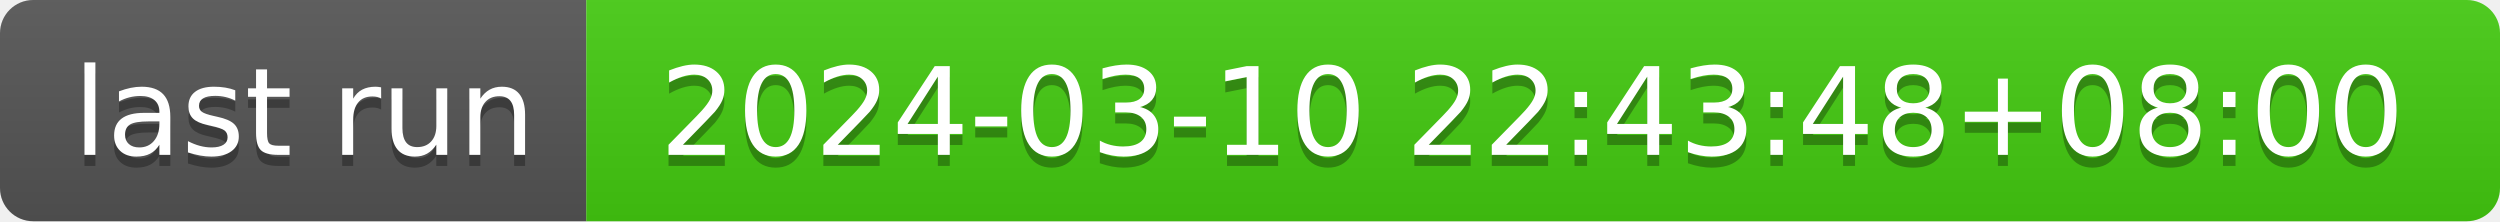
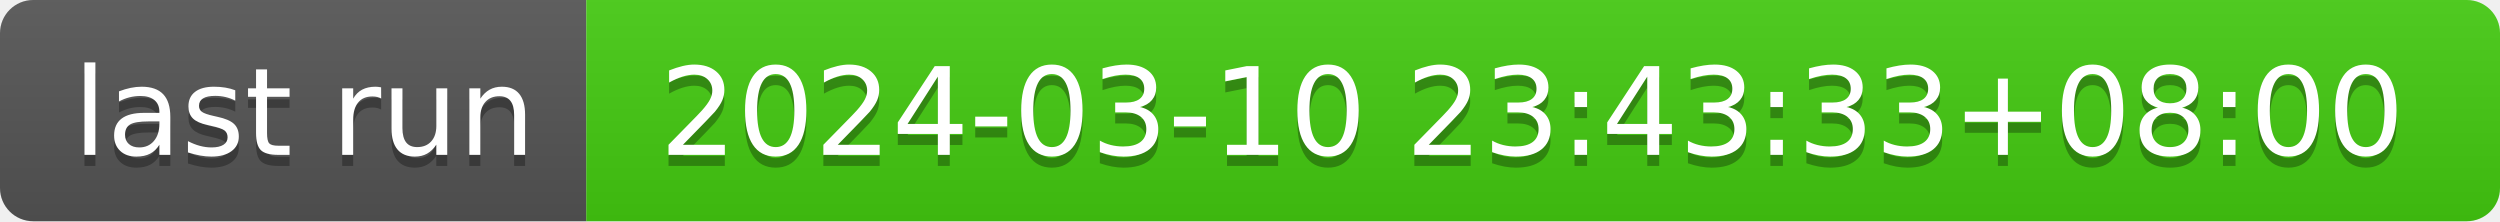
- <svg xmlns="http://www.w3.org/2000/svg" width="226" height="20" role="img" aria-label="last run: 2024-03-10 22:43:48+08:00">
+ <svg xmlns="http://www.w3.org/2000/svg" width="226" height="20" role="img" aria-label="last run: 2024-03-10 23:43:33+08:00">
  <linearGradient id="s" x2="0" y2="100%">
    <stop offset="0" stop-color="#bbb" stop-opacity=".1" />
    <stop offset="1" stop-opacity=".1" />
  </linearGradient>
  <clipPath id="r">
    <rect width="226" height="20" rx="3" fill="#fff" />
  </clipPath>
  <g clip-path="url(#r)">
    <rect width="53" height="20" fill="#555" />
    <rect x="53" width="173" height="20" fill="#4c1" />
    <rect width="226" height="20" fill="url(#s)" />
  </g>
  <g fill="#fff" text-anchor="middle" font-family="Verdana,Geneva,DejaVu Sans,sans-serif" text-rendering="geometricPrecision" font-size="110">
    <text aria-hidden="true" x="275" y="150" fill="#010101" fill-opacity=".3" transform="scale(.1)" textLength="430">last run</text>
    <text x="275" y="140" transform="scale(.1)" fill="#fff" textLength="430">last run</text>
-     <text aria-hidden="true" x="1385" y="150" fill="#010101" fill-opacity=".3" transform="scale(.1)" textLength="1630">2024-03-10 22:43:48+08:00</text>
-     <text x="1385" y="140" transform="scale(.1)" fill="#fff" textLength="1630">2024-03-10 22:43:48+08:00</text>
+     <text aria-hidden="true" x="1385" y="150" fill="#010101" fill-opacity=".3" transform="scale(.1)" textLength="1630">2024-03-10 23:43:33+08:00</text>
+     <text x="1385" y="140" transform="scale(.1)" fill="#fff" textLength="1630">2024-03-10 23:43:33+08:00</text>
  </g>
</svg>
